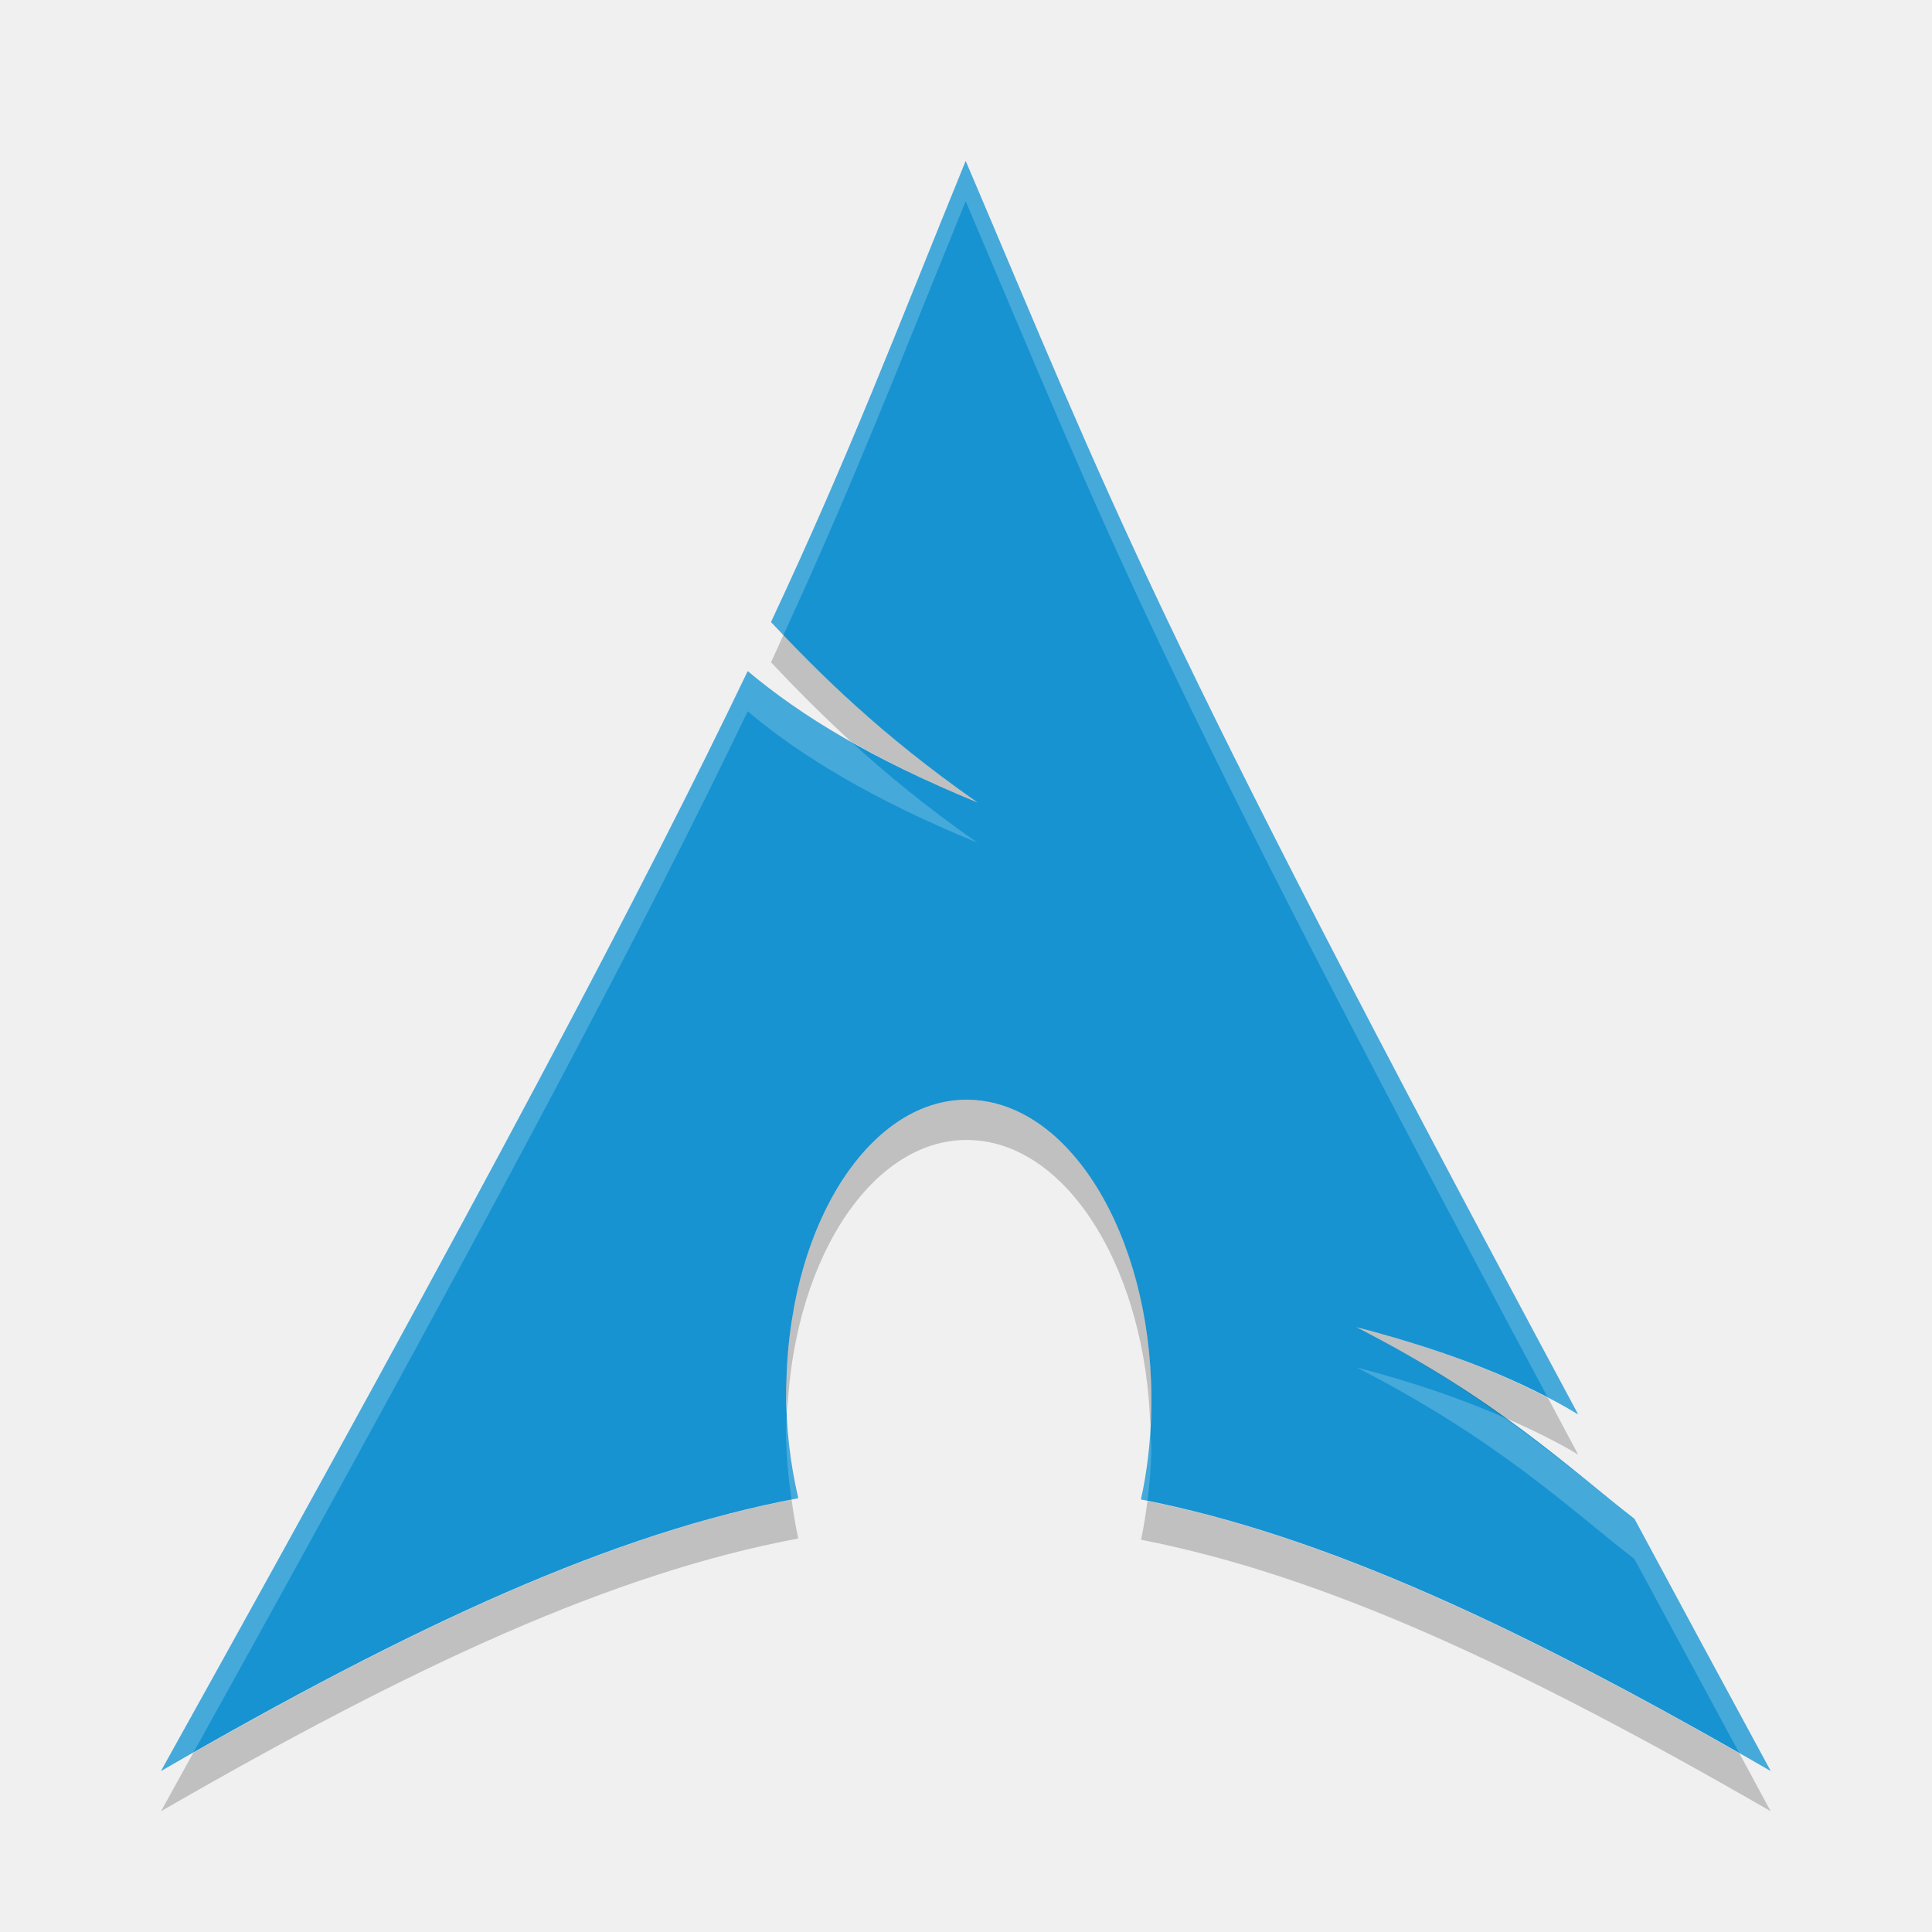
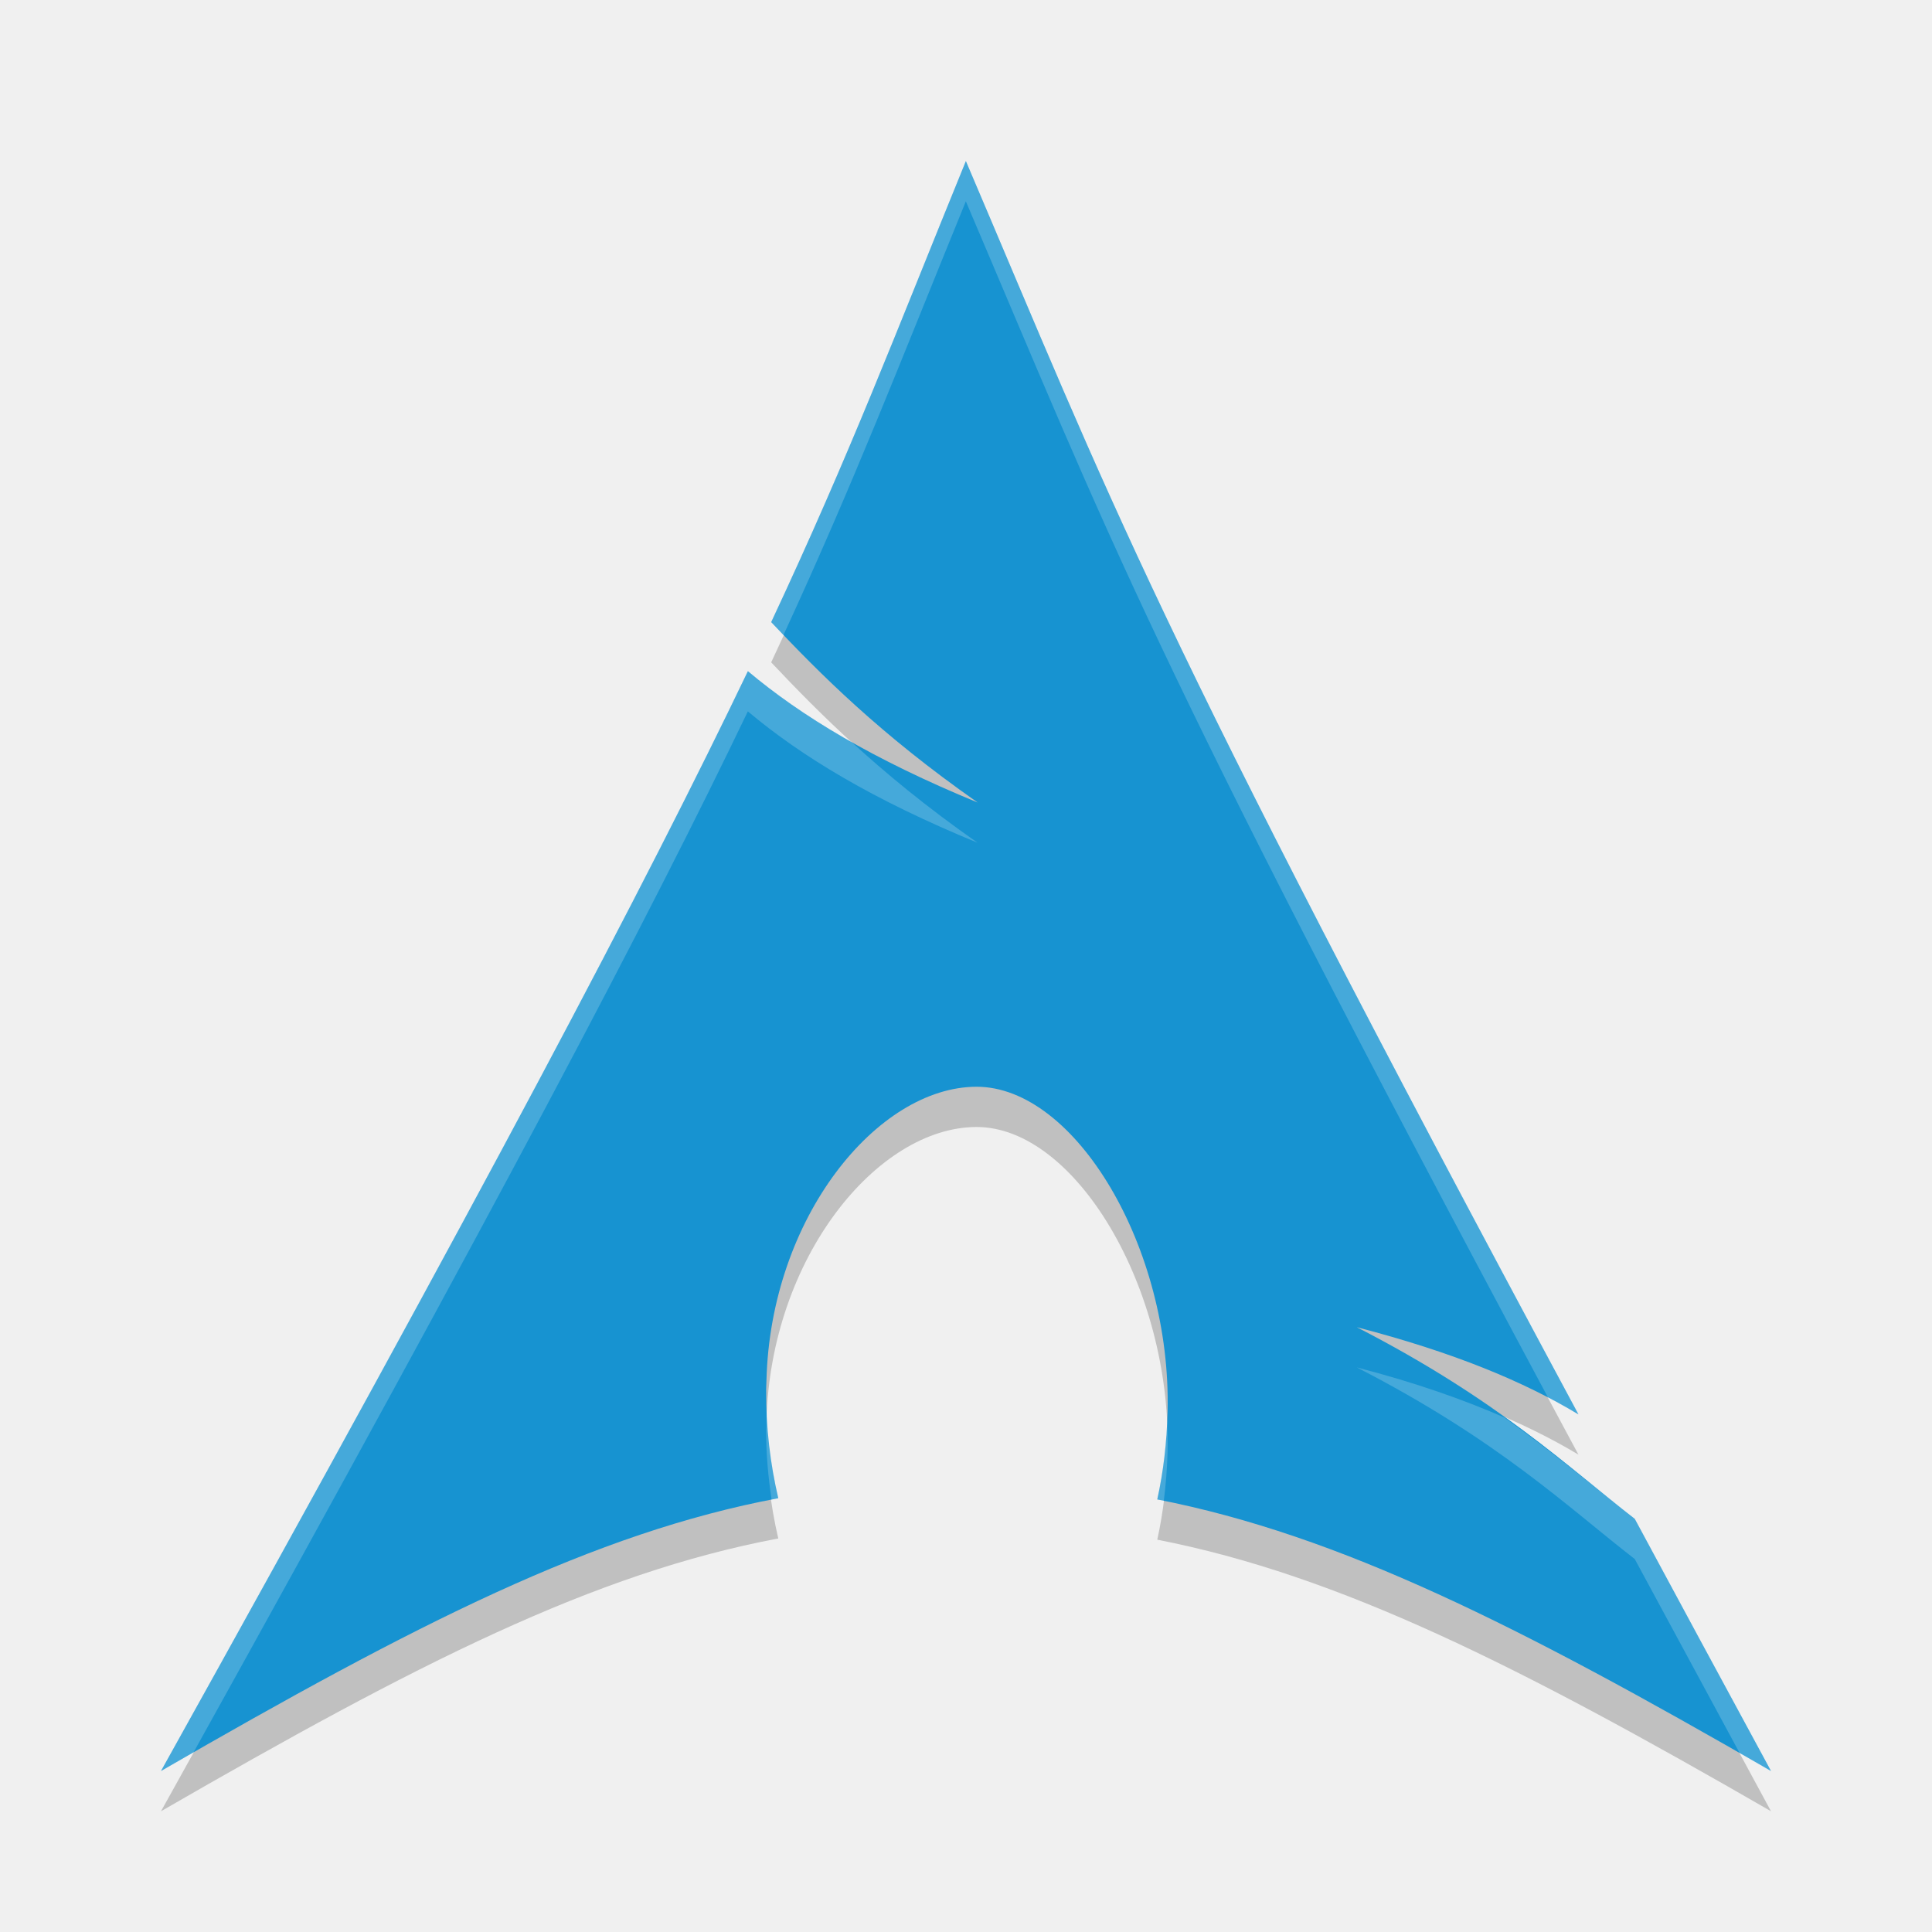
<svg xmlns="http://www.w3.org/2000/svg" width="48" height="48" version="1.1">
-   <path fill="#1793d1" fill-rule="evenodd" d="m23.992 4c-1.78 4.365-2.854 7.22-4.836 11.455 1.215 1.288 2.707 2.788 5.13 4.483-2.605-1.072-4.381-2.148-5.709-3.264-2.537 5.294-6.511 12.834-14.577 27.326 6.339-3.66 11.253-5.916 15.833-6.777-0.197-0.846-0.308-1.761-0.301-2.715l0.007-0.203c0.101-4.061 2.213-7.185 4.716-6.973 2.503 0.212 4.448 3.678 4.348 7.74-0.019 0.764-0.105 1.499-0.256 2.181 4.53 0.886 9.392 3.137 15.645 6.747-1.233-2.27-2.334-4.316-3.385-6.266-1.656-1.283-3.382-2.953-6.905-4.761 2.421 0.629 4.155 1.355 5.506 2.166-10.686-19.896-11.551-22.54-15.216-31.14z" />
-   <path fill-rule="evenodd" opacity=".2" d="m19.465 15.773c-0.108 0.235-0.195 0.439-0.309 0.682 0.572 0.607 1.216 1.264 1.979 1.963 0.898 0.51 1.925 1.015 3.15 1.52-2.231-1.561-3.657-2.948-4.82-4.165zm4.326 11.557c-2.295 0.183-4.158 3.167-4.252 6.975l-0.008 0.203c-0.001 0.188 0.022 0.366 0.03 0.551 0.18-3.938 2.244-6.935 4.695-6.727 2.366 0.2 4.21 3.318 4.322 7.088 0.006-0.117 0.023-0.229 0.026-0.348 0.1-4.061-1.845-7.528-4.348-7.74-0.157-0.013-0.312-0.014-0.465-0.002zm9.912 5.643c1.523 0.782 2.669 1.53 3.66 2.24 0.682 0.296 1.306 0.601 1.846 0.926-0.281-0.523-0.483-0.909-0.75-1.409-1.235-0.647-2.752-1.237-4.756-1.757zm-14.037 4.287c-4.333 0.845-8.99 2.945-14.863 6.287-0.293 0.527-0.499 0.907-0.803 1.453 6.339-3.66 11.254-5.916 15.834-6.777-0.072-0.31-0.12-0.637-0.168-0.963zm8.842 0.031c-0.042 0.329-0.092 0.653-0.16 0.963 4.53 0.886 9.391 3.136 15.644 6.746-0.283-0.521-0.507-0.94-0.777-1.439-5.804-3.305-10.416-5.402-14.707-6.27z" />
-   <path fill="#fff" fill-rule="evenodd" opacity=".2" d="m23.992 4c-1.78 4.365-2.854 7.22-4.836 11.455 0.097 0.102 0.209 0.214 0.309 0.318 1.775-3.851 2.849-6.659 4.527-10.773 3.568 8.374 4.556 11.224 14.467 29.73 0.257 0.135 0.517 0.269 0.75 0.409-10.686-19.896-11.552-22.539-15.217-31.139zm-5.416 12.674c-2.537 5.293-6.51 12.834-14.576 27.326 0.275-0.159 0.533-0.3 0.803-0.453 7.468-13.448 11.332-20.779 13.773-25.873 1.328 1.116 3.105 2.192 5.709 3.264-1.282-0.897-2.293-1.735-3.15-2.52-1.012-0.574-1.856-1.153-2.559-1.744zm15.127 17.299c3.523 1.808 5.249 3.478 6.904 4.761 0.81 1.502 1.702 3.152 2.608 4.827 0.261 0.148 0.511 0.285 0.777 0.439-1.233-2.27-2.334-4.317-3.385-6.266-0.939-0.728-1.943-1.589-3.244-2.521-1.024-0.445-2.207-0.863-3.66-1.24zm-14.142 1.086c-0.004 0.083-0.02 0.161-0.022 0.246l-0.008 0.203c-0.005 0.605 0.053 1.186 0.135 1.752 0.055-0.011 0.113-0.027 0.168-0.037-0.158-0.68-0.243-1.411-0.273-2.164zm9.017 0.361c-0.033 0.638-0.103 1.258-0.23 1.834 0.053 0.01 0.107 0.026 0.16 0.037 0.05-0.396 0.085-0.801 0.096-1.219 0.005-0.222-0.019-0.434-0.026-0.652z" />
+   <path style="opacity:0.2;fill-rule:evenodd" d="m 23.997,5.001 c -1.781,4.365 -2.855,7.22 -4.837,11.455 1.216,1.288 2.708,2.788 5.131,4.483 -2.605,-1.072 -4.382,-2.148 -5.71,-3.264 C 16.043,22.968 12.067,30.508 4,45 10.341,41.34 14.756,39.084 19.336,38.223 c -0.197,-0.846 -0.309,-1.761 -0.301,-2.715 l 0.007,-0.203 C 19.143,31.243 21.801,28.005 24.259,28 c 2.458,-0.005 4.849,4.011 4.749,8.072 -0.019,0.764 -0.105,1.499 -0.256,2.181 C 33.283,39.139 37.745,41.39 44,45 c -1.233,-2.27 -2.334,-4.316 -3.385,-6.265 -1.656,-1.283 -3.383,-2.953 -6.906,-4.761 2.422,0.629 4.155,1.355 5.507,2.166 C 28.527,16.244 27.662,13.6 23.996,5 Z" />
+   <path d="m 23.997,4.001 c -1.781,4.365 -2.855,7.22 -4.837,11.455 1.216,1.288 2.708,2.788 5.131,4.483 -2.605,-1.072 -4.382,-2.148 -5.71,-3.264 C 16.043,21.968 12.067,29.508 4,44 10.341,40.34 14.756,38.084 19.336,37.223 c -0.197,-0.846 -0.309,-1.761 -0.301,-2.715 l 0.007,-0.203 C 19.143,30.243 21.801,27.005 24.259,27 c 2.458,-0.005 4.849,4.011 4.749,8.072 -0.019,0.764 -0.105,1.499 -0.256,2.181 C 33.283,38.139 37.745,40.39 44,44 c -1.233,-2.27 -2.334,-4.316 -3.385,-6.265 -1.656,-1.283 -3.383,-2.953 -6.906,-4.761 2.422,0.629 4.155,1.355 5.507,2.166 C 28.527,15.244 27.662,12.6 23.996,4 Z" style="fill:#1793d1;fill-rule:evenodd" />
+   <path style="fill:#ffffff;fill-rule:evenodd;opacity:0.2" d="M 23.996 4.002 C 22.215 8.367 21.141 11.22 19.158 15.455 C 19.254 15.557 19.367 15.669 19.467 15.773 C 21.242 11.923 22.318 9.116 23.996 5.002 C 27.565 13.374 28.552 16.226 38.465 34.73 C 38.722 34.865 38.982 34.999 39.215 35.139 C 28.527 15.244 27.661 12.6 23.996 4.002 z M 18.58 16.674 C 16.043 21.967 12.067 29.508 4 44 C 4.287 43.835 4.522 43.711 4.801 43.551 C 12.272 30.1 16.138 22.768 18.58 17.674 C 19.908 18.79 21.684 19.868 24.289 20.939 C 23.01 20.045 22.001 19.207 21.145 18.424 C 20.13 17.848 19.285 17.267 18.58 16.674 z M 33.709 33.973 C 37.232 35.781 38.959 37.451 40.615 38.734 C 41.426 40.238 42.319 41.889 43.227 43.566 C 43.496 43.72 43.724 43.841 44 44 C 42.767 41.73 41.666 39.683 40.615 37.734 C 39.675 37.006 38.67 36.145 37.369 35.213 C 36.345 34.768 35.163 34.35 33.709 33.973 z M 19.062 35.006 C 19.057 35.106 19.045 35.204 19.043 35.305 L 19.035 35.508 C 19.03 36.113 19.087 36.694 19.17 37.26 C 19.225 37.249 19.28 37.233 19.336 37.223 C 19.174 36.527 19.09 35.778 19.062 35.006 z M 28.994 35.268 C 28.966 35.96 28.889 36.631 28.752 37.254 C 28.806 37.264 28.86 37.28 28.914 37.291 C 28.964 36.895 28.997 36.49 29.008 36.072 C 29.014 35.803 29.009 35.535 28.994 35.268 z" />
</svg>
